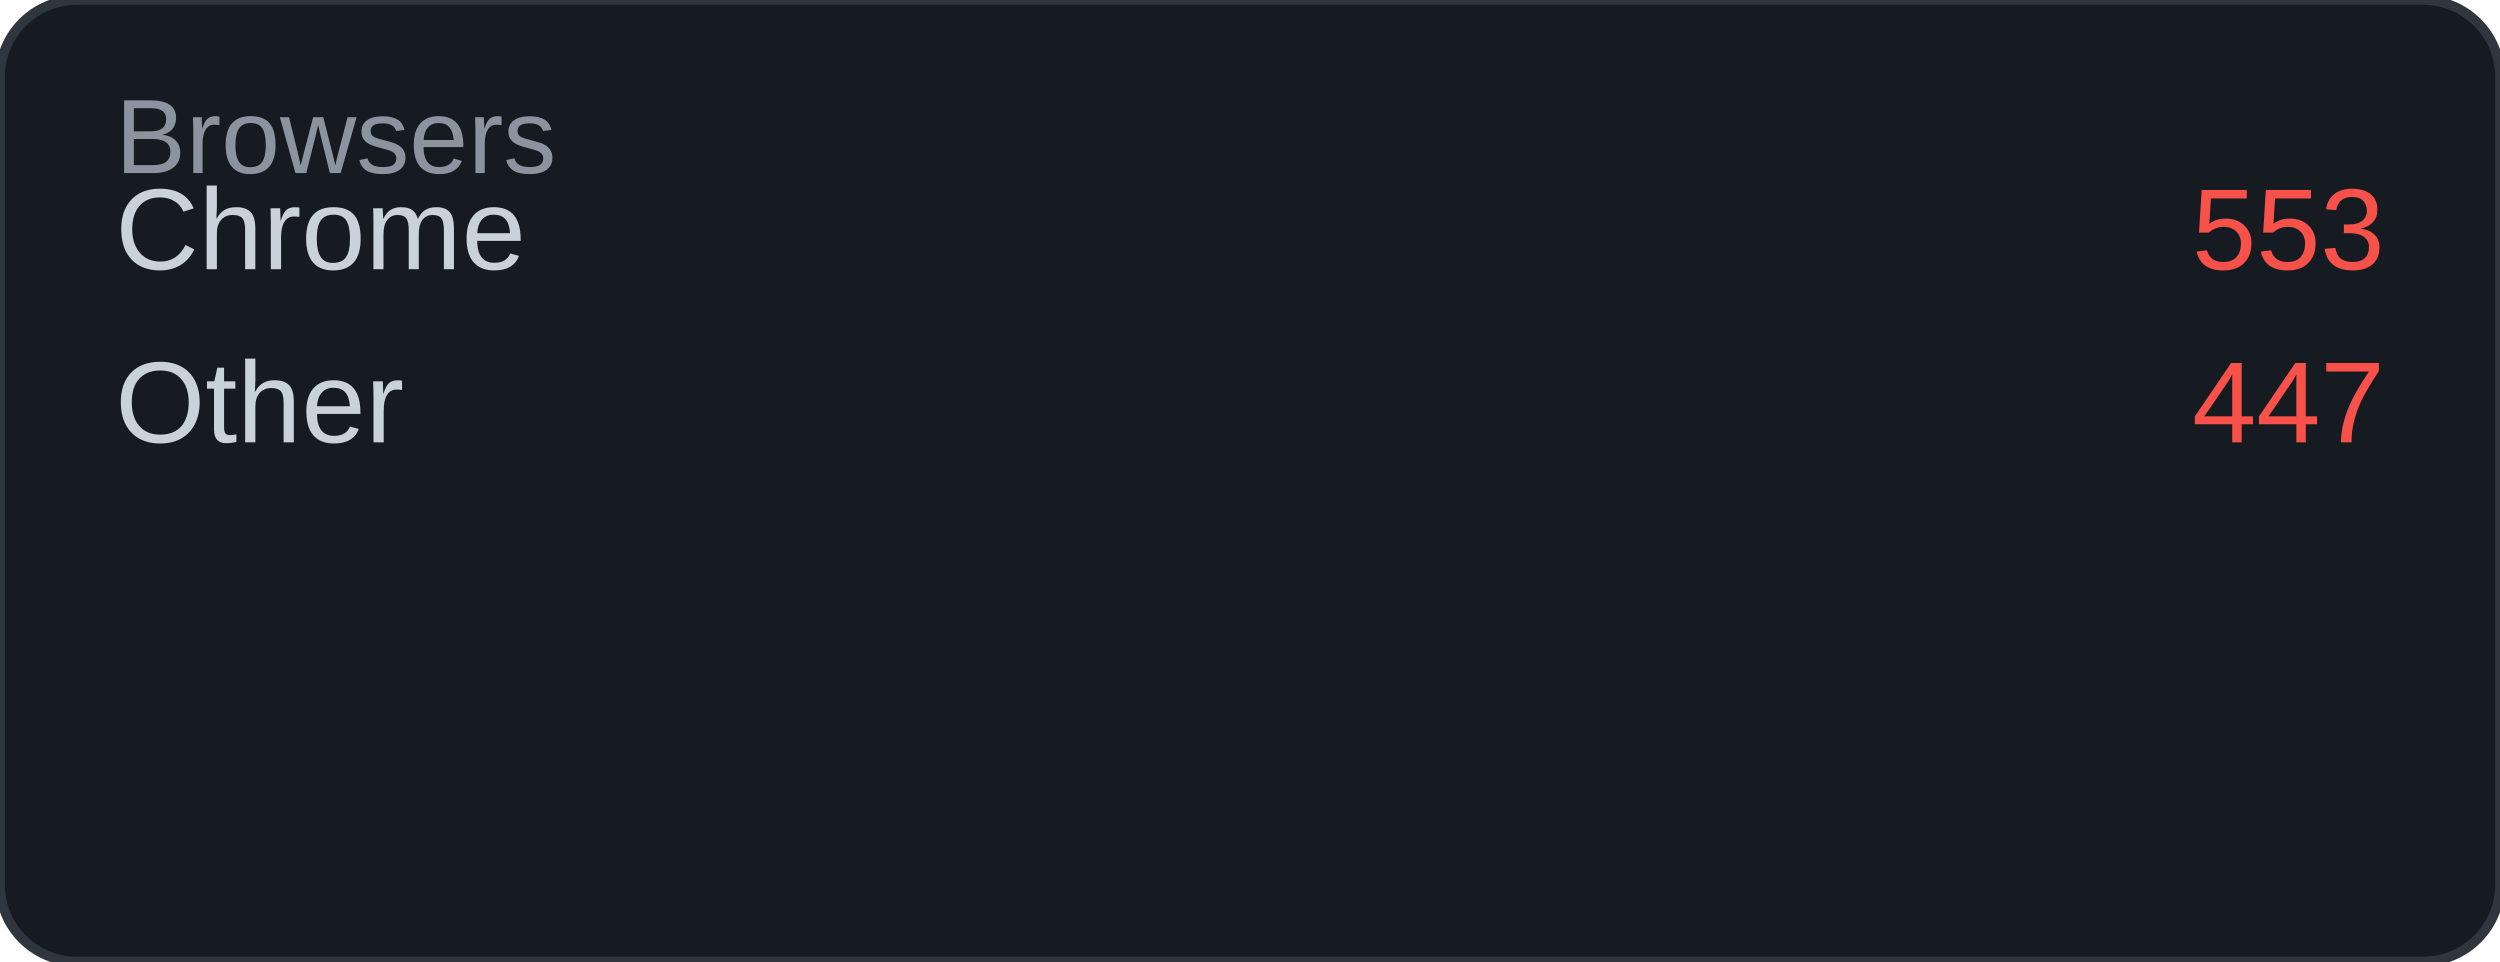
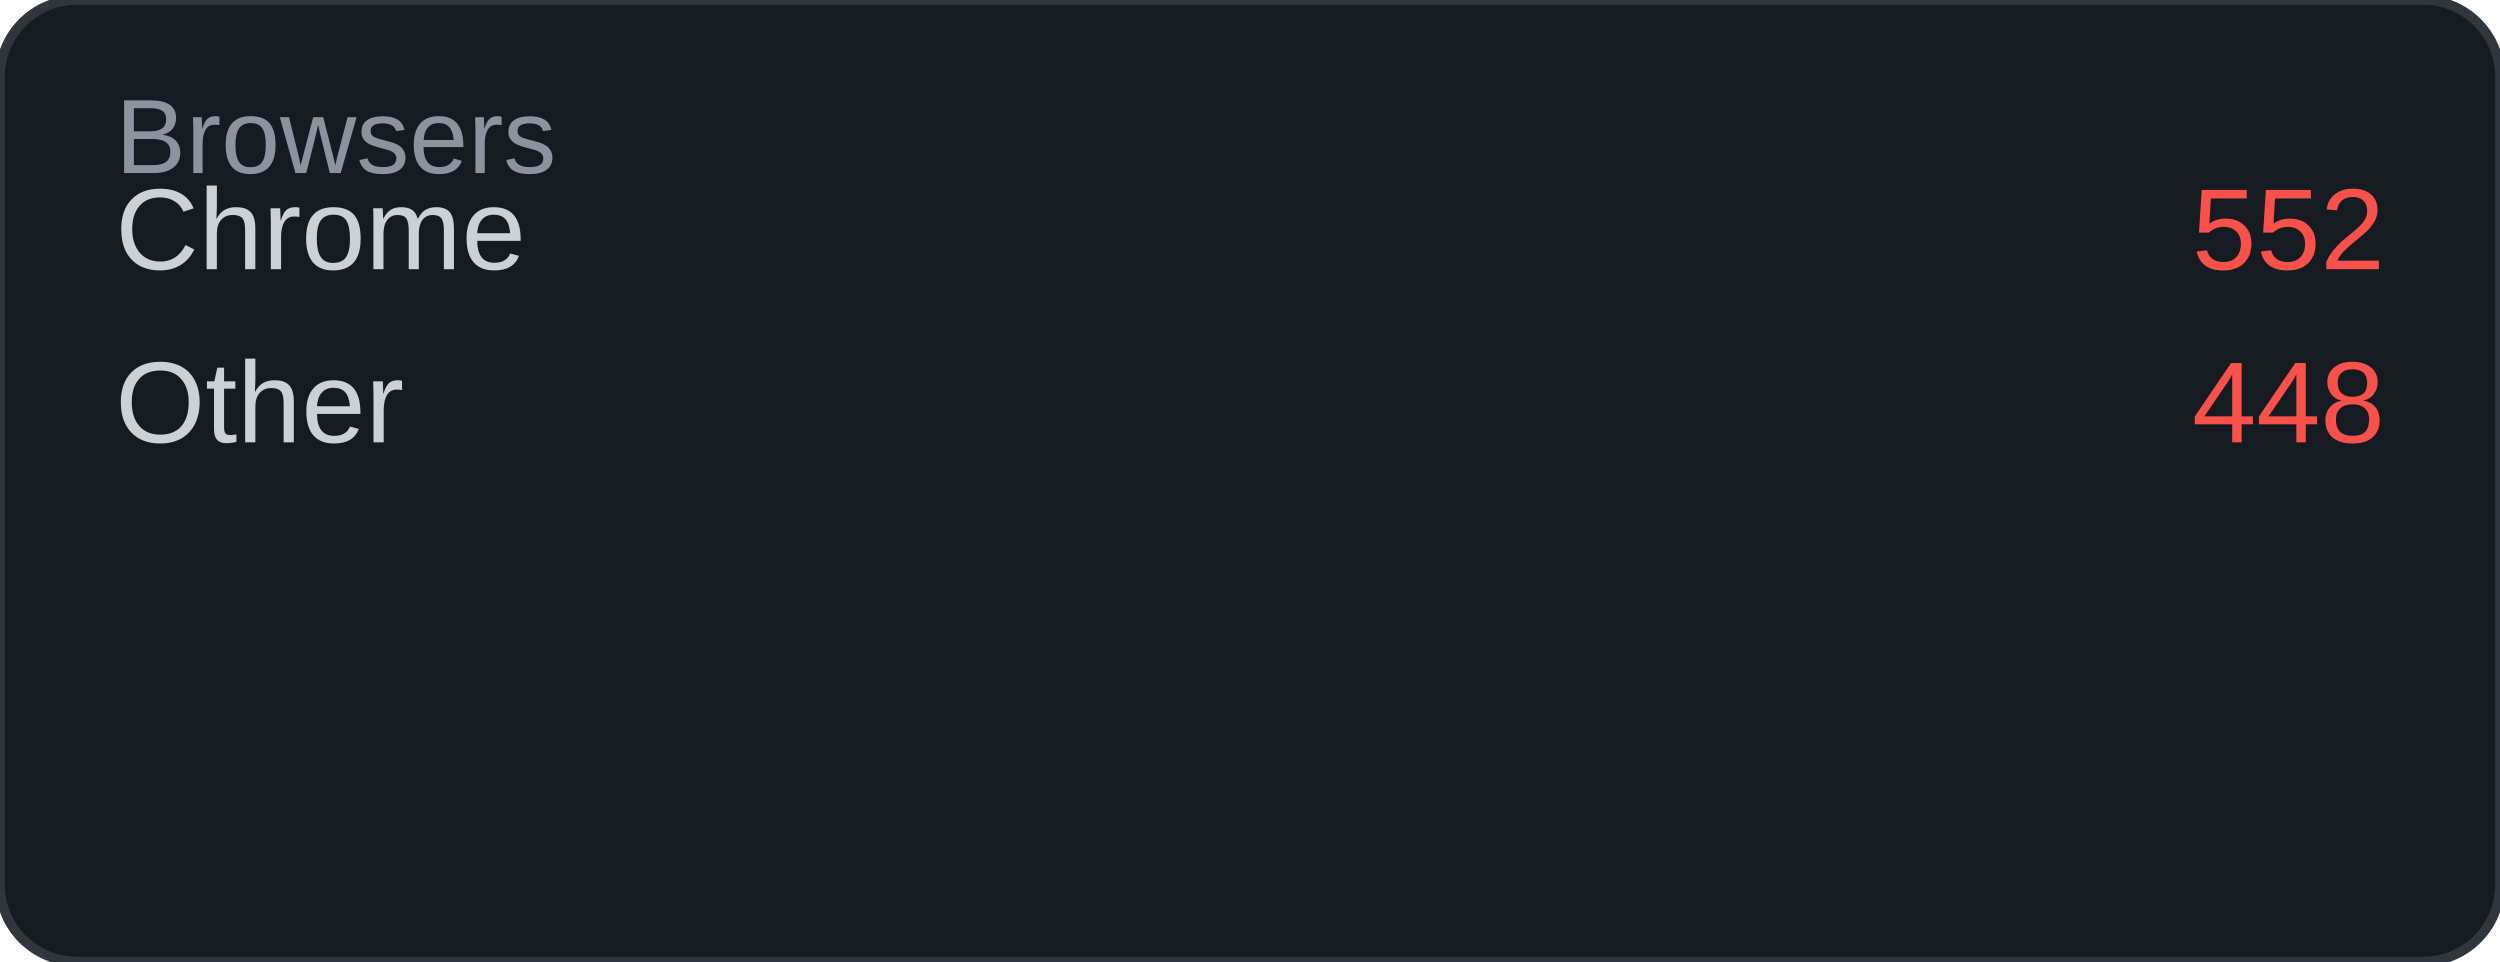
<svg xmlns="http://www.w3.org/2000/svg" width="260" height="100" viewBox="0 0 260 100">
  <rect width="260" height="100" rx="8" fill="#161b22" />
  <rect width="260" height="100" rx="8" fill="none" stroke="#30363d" stroke-width="1" />
  <text x="12" y="18" font-family="Arial, sans-serif" font-size="11" fill="#8b949e">Browsers</text>
  <text x="12" y="28" font-family="Arial, sans-serif" font-size="12" fill="#c9d1d9">Chrome</text>
-   <text x="248" y="28" font-family="Arial, sans-serif" font-size="12" fill="#f85149" text-anchor="end">553</text>
+   <text x="248" y="28" font-family="Arial, sans-serif" font-size="12" fill="#f85149" text-anchor="end">552</text>
  <text x="12" y="46" font-family="Arial, sans-serif" font-size="12" fill="#c9d1d9">Other</text>
-   <text x="248" y="46" font-family="Arial, sans-serif" font-size="12" fill="#f85149" text-anchor="end">447</text>
+   <text x="248" y="46" font-family="Arial, sans-serif" font-size="12" fill="#f85149" text-anchor="end">448</text>
</svg>
